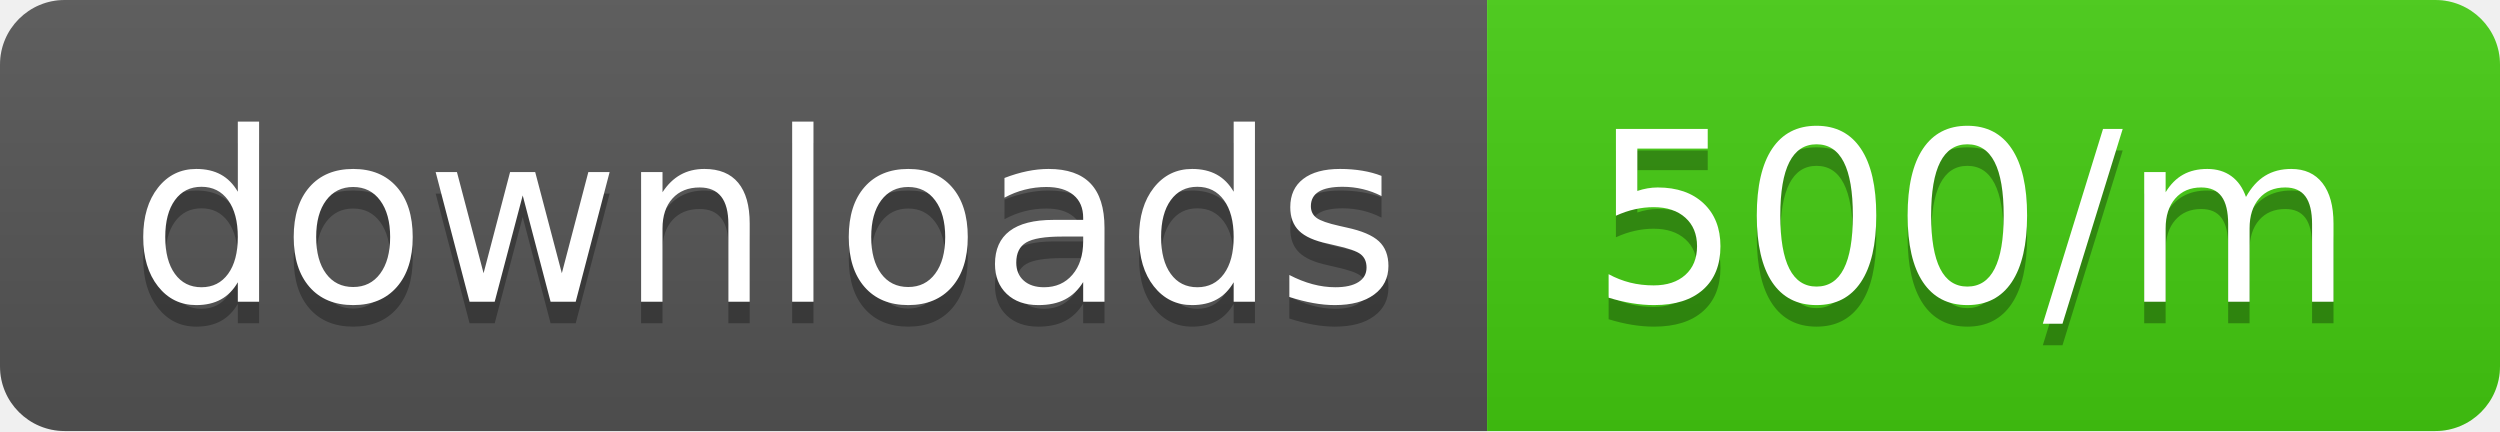
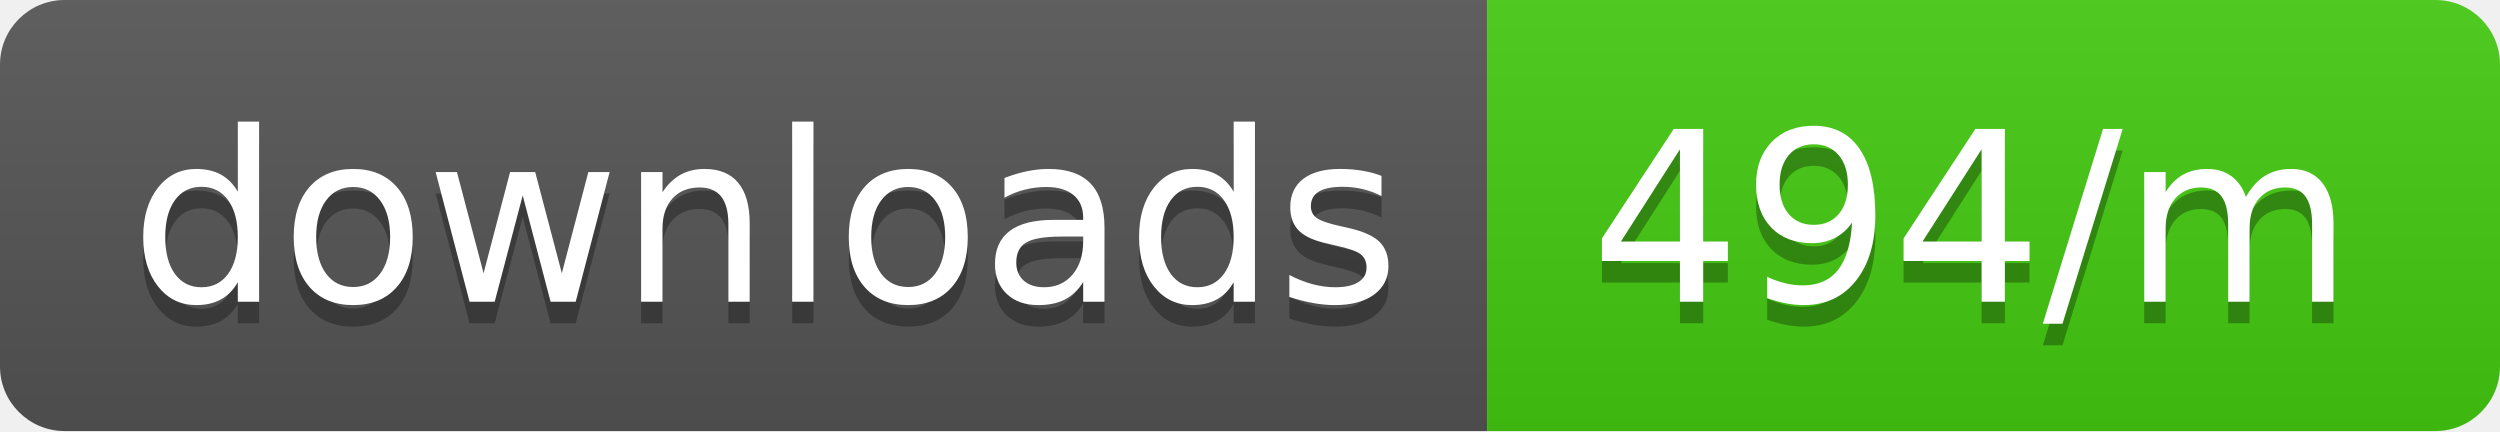
<svg xmlns="http://www.w3.org/2000/svg" width="116" height="20">
  <linearGradient id="b" x2="0" y2="100%">
    <stop offset="0" stop-color="#bbb" stop-opacity=".1" />
    <stop offset="1" stop-opacity=".1" />
  </linearGradient>
  <clipPath id="a">
    <rect width="116" height="20" rx="3" fill="#fff" />
  </clipPath>
  <g clip-path="url(#a)">
    <path fill="#555" d="M0 0h69v20H0z" />
    <path fill="#4c1" d="M69 0h47v20H69z" />
    <path fill="url(#b)" d="M0 0h116v20H0z" />
  </g>
  <g fill="#fff" text-anchor="middle" font-family="DejaVu Sans,Verdana,Geneva,sans-serif" font-size="110">
    <text x="355" y="150" fill="#010101" fill-opacity=".3" transform="scale(.1)" textLength="590">downloads</text>
    <text x="355" y="140" transform="scale(.1)" textLength="590">downloads</text>
-     <text x="915" y="150" fill="#010101" fill-opacity=".3" transform="scale(.1)" textLength="370">500/m</text>
-     <text x="915" y="140" transform="scale(.1)" textLength="370">500/m</text>
+     <text x="915" y="150" fill="#010101" fill-opacity=".3" transform="scale(.1)" textLength="370">494/m</text>
+     <text x="915" y="140" transform="scale(.1)" textLength="370">494/m</text>
  </g>
</svg>
